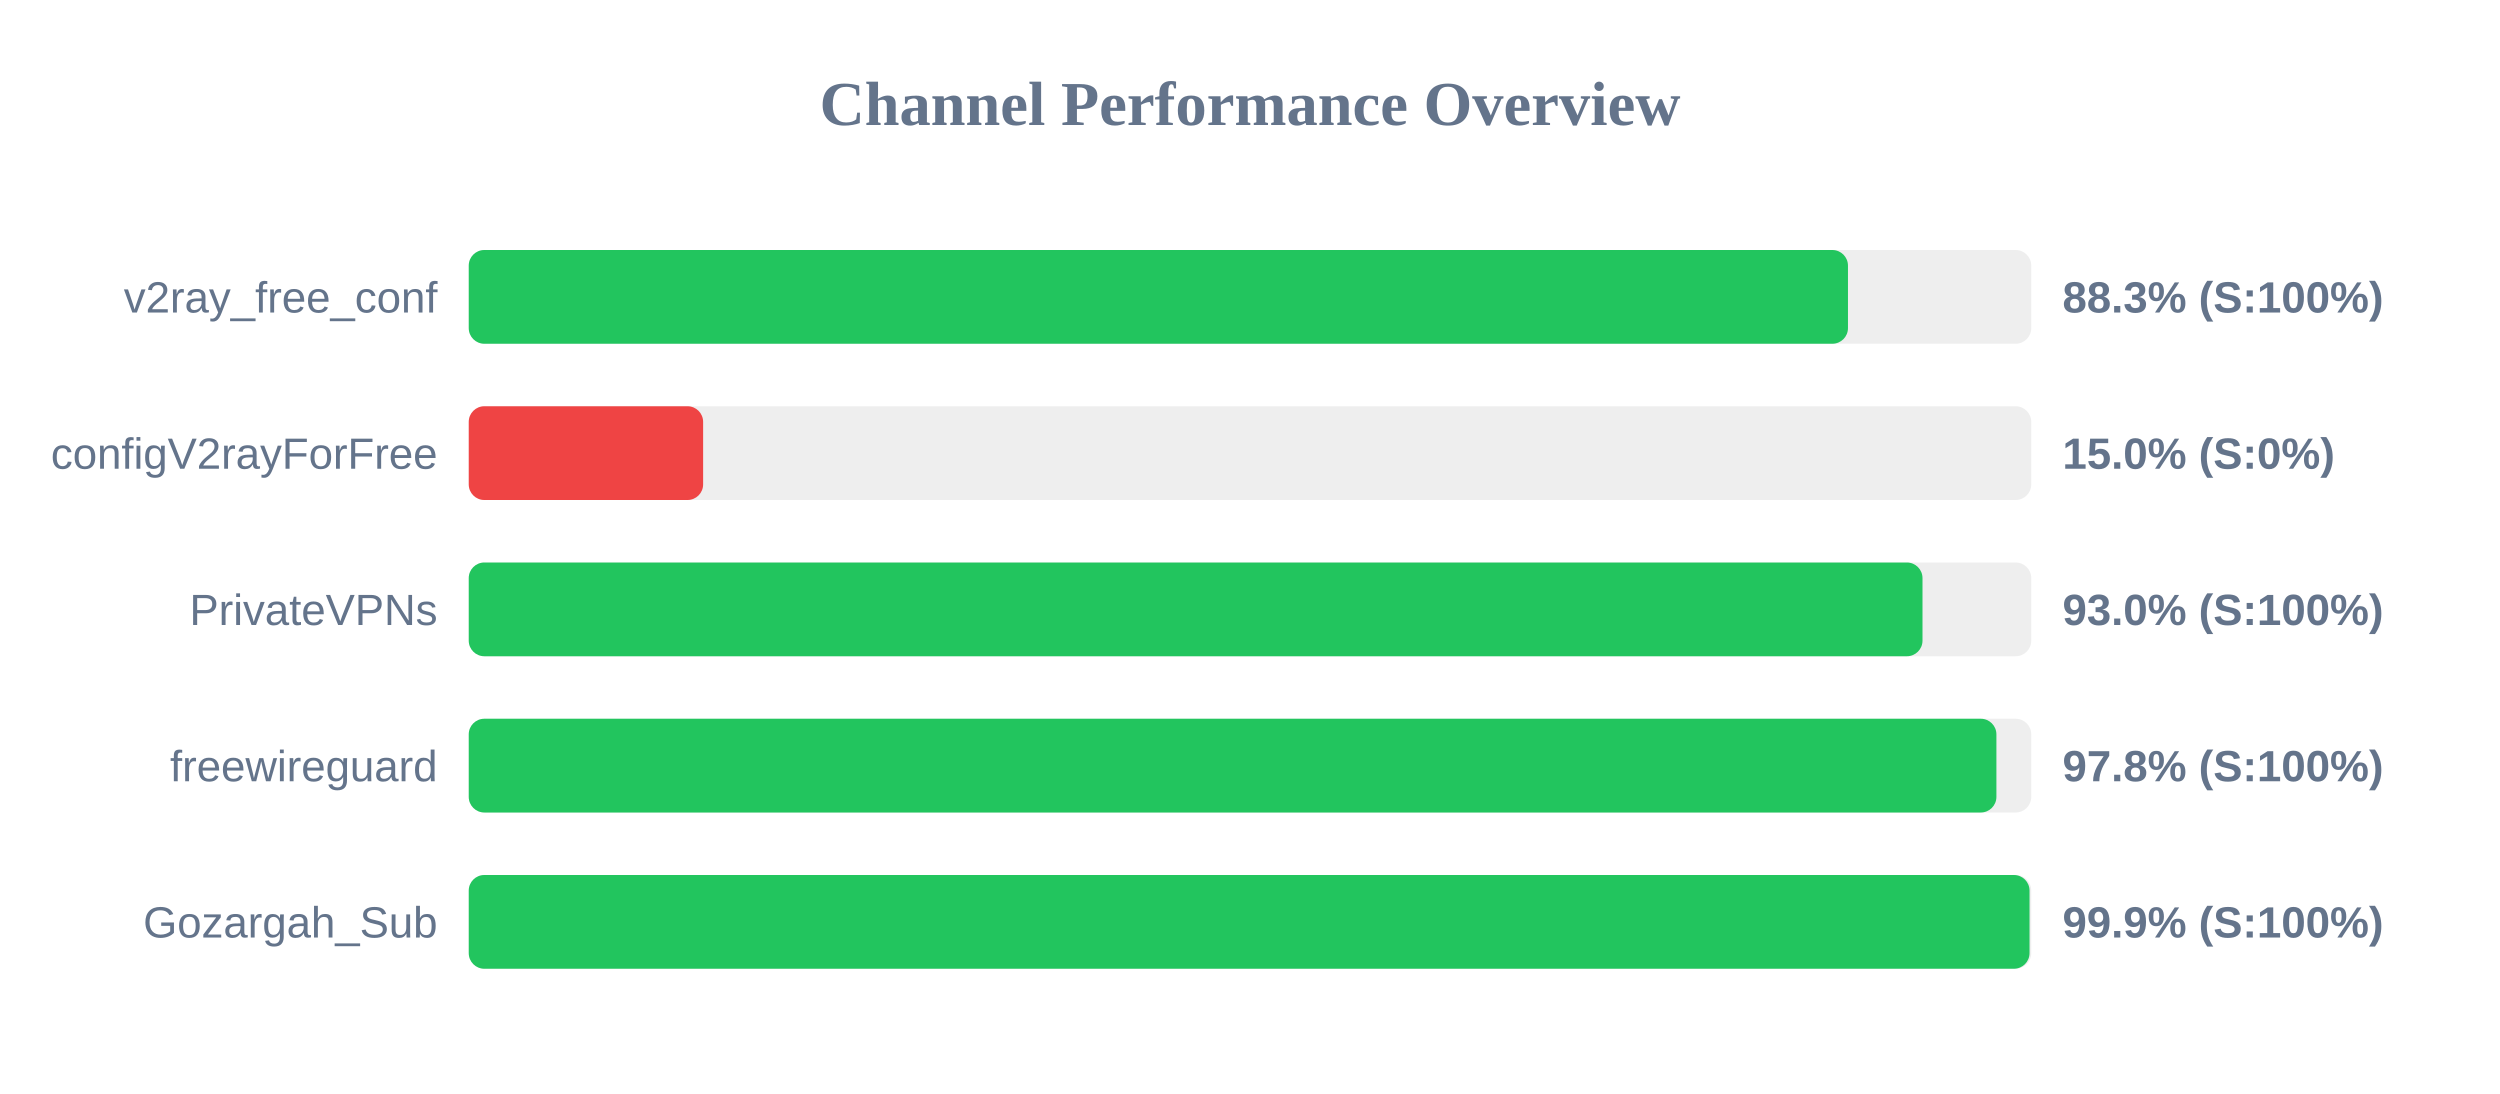
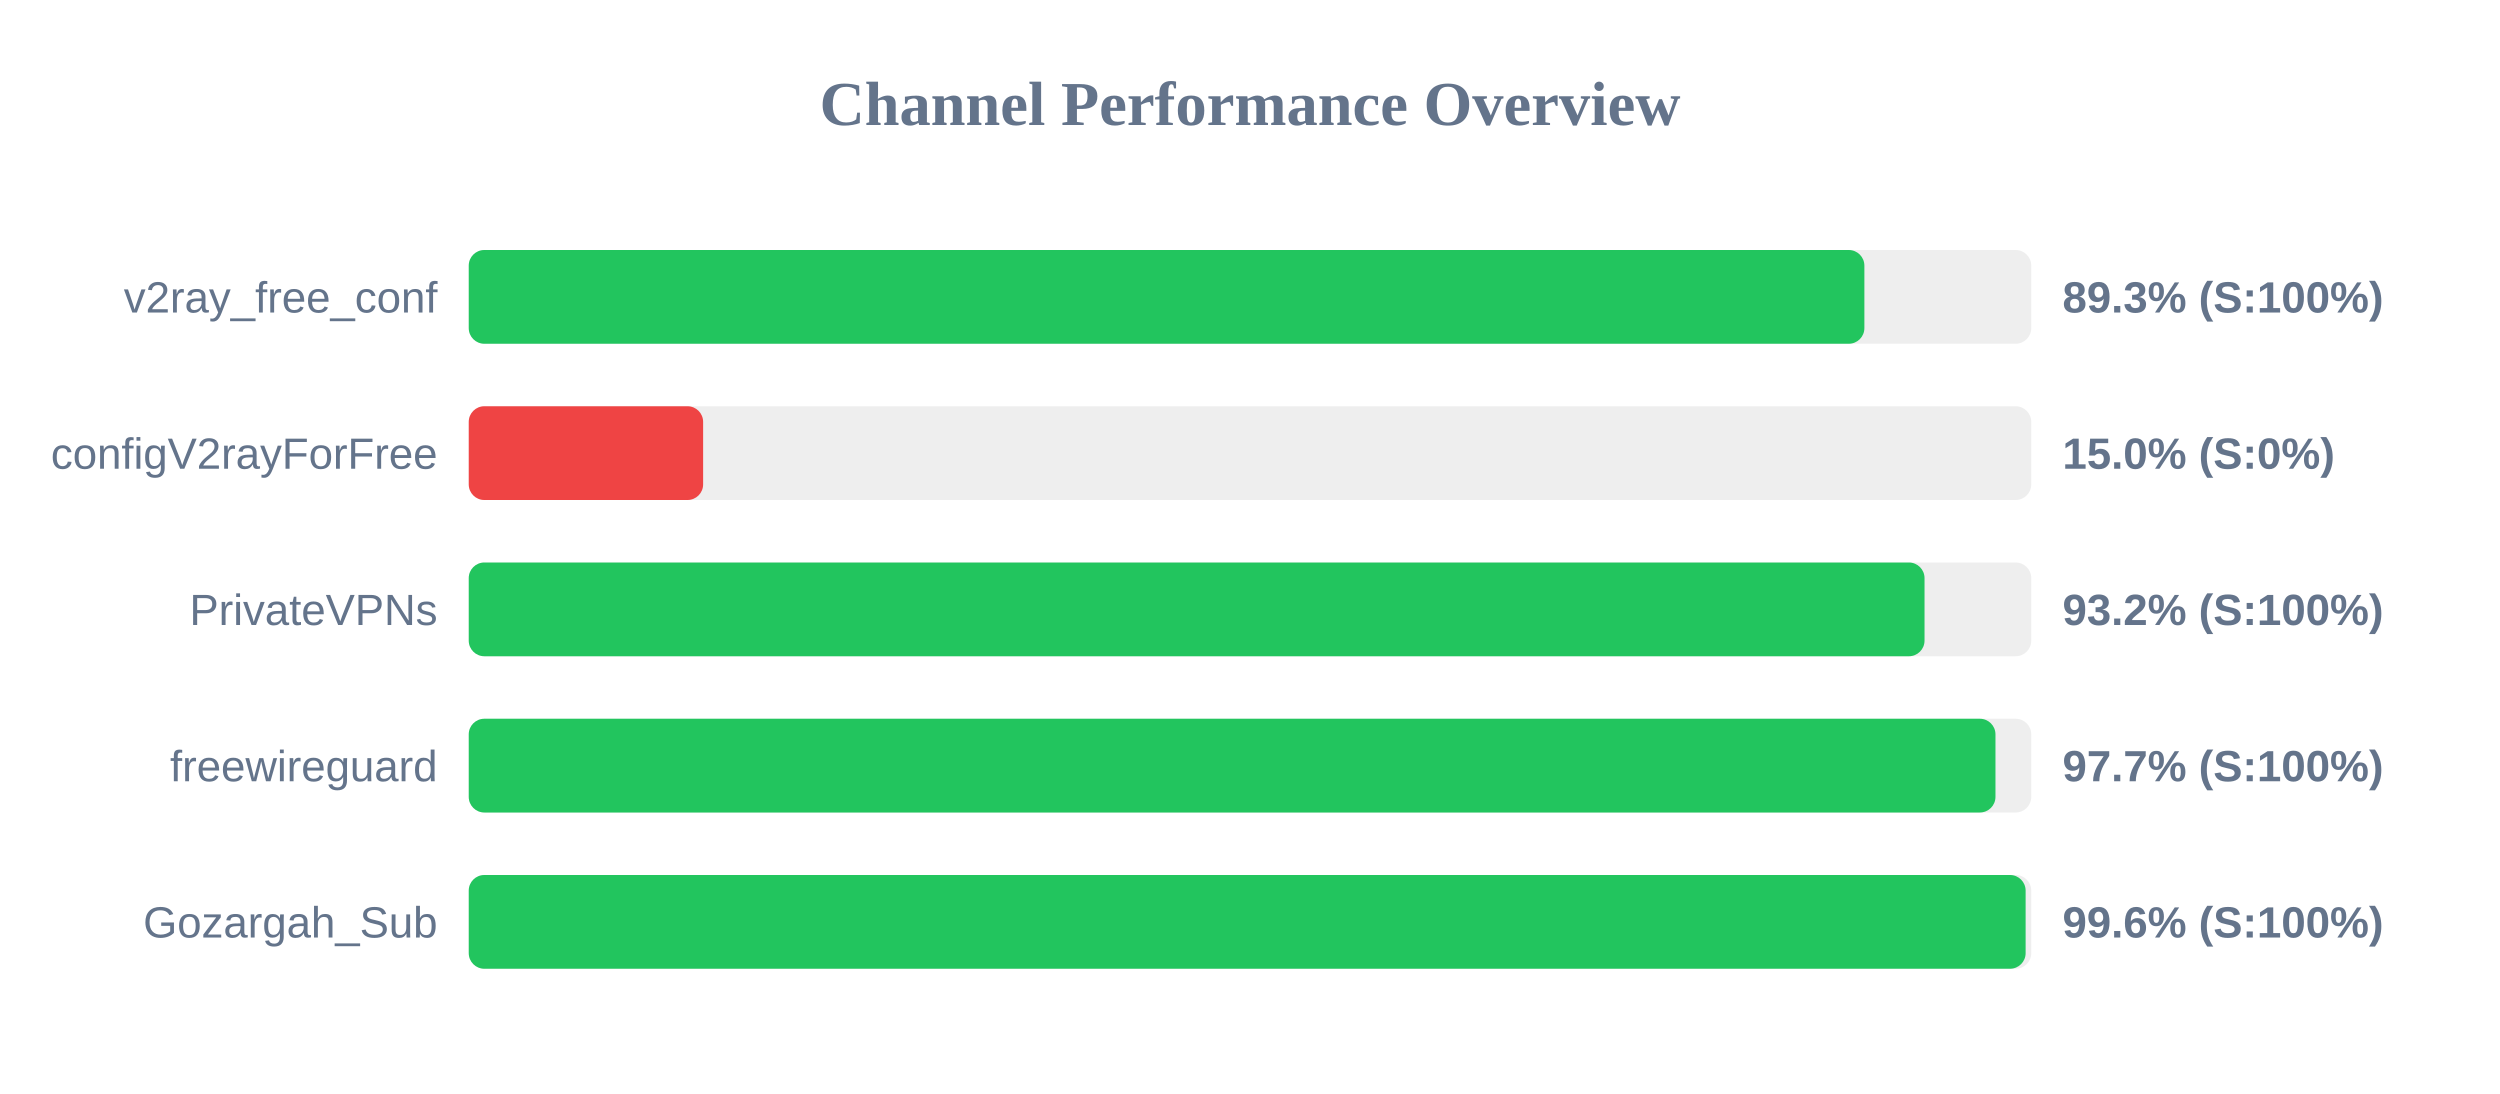
<svg xmlns="http://www.w3.org/2000/svg" width="800" height="350" version="1.1">
  <style>
        .row { font: 14px Arial; fill: #64748b; }
        .score { font: bold 14px Arial; fill: #64748b; }
    </style>
  <text x="400" y="40" text-anchor="middle" font-size="20px" font-weight="bold" fill="#64748b">Channel Performance Overview</text>
  <rect x="150" y="80" width="500" height="30" fill="#eee" rx="5" />
-   <rect x="150" y="80" width="441.35" height="30" fill="#22c55e" rx="5" />
+   <rect x="150" y="80" width="446.6" height="30" fill="#22c55e" rx="5" />
  <text x="140" y="100" text-anchor="end" class="row">v2ray_free_conf</text>
-   <text x="660" y="100" text-anchor="start" class="score">88.3% (S:100%)</text>
+   <text x="660" y="100" text-anchor="start" class="score">89.3% (S:100%)</text>
  <rect x="150" y="130" width="500" height="30" fill="#eee" rx="5" />
  <rect x="150" y="130" width="75.0" height="30" fill="#ef4444" rx="5" />
  <text x="140" y="150" text-anchor="end" class="row">configV2rayForFree</text>
  <text x="660" y="150" text-anchor="start" class="score">15.0% (S:0%)</text>
  <rect x="150" y="180" width="500" height="30" fill="#eee" rx="5" />
-   <rect x="150" y="180" width="465.2" height="30" fill="#22c55e" rx="5" />
+   <rect x="150" y="180" width="465.85" height="30" fill="#22c55e" rx="5" />
  <text x="140" y="200" text-anchor="end" class="row">PrivateVPNs</text>
-   <text x="660" y="200" text-anchor="start" class="score">93.0% (S:100%)</text>
+   <text x="660" y="200" text-anchor="start" class="score">93.2% (S:100%)</text>
  <rect x="150" y="230" width="500" height="30" fill="#eee" rx="5" />
-   <rect x="150" y="230" width="488.85" height="30" fill="#22c55e" rx="5" />
+   <rect x="150" y="230" width="488.55" height="30" fill="#22c55e" rx="5" />
  <text x="140" y="250" text-anchor="end" class="row">freewireguard</text>
-   <text x="660" y="250" text-anchor="start" class="score">97.8% (S:100%)</text>
+   <text x="660" y="250" text-anchor="start" class="score">97.7% (S:100%)</text>
  <rect x="150" y="280" width="500" height="30" fill="#eee" rx="5" />
-   <rect x="150" y="280" width="499.45" height="30" fill="#22c55e" rx="5" />
+   <rect x="150" y="280" width="498.2" height="30" fill="#22c55e" rx="5" />
  <text x="140" y="300" text-anchor="end" class="row">Gozargah_Sub</text>
-   <text x="660" y="300" text-anchor="start" class="score">99.9% (S:100%)</text>
+   <text x="660" y="300" text-anchor="start" class="score">99.6% (S:100%)</text>
</svg>
